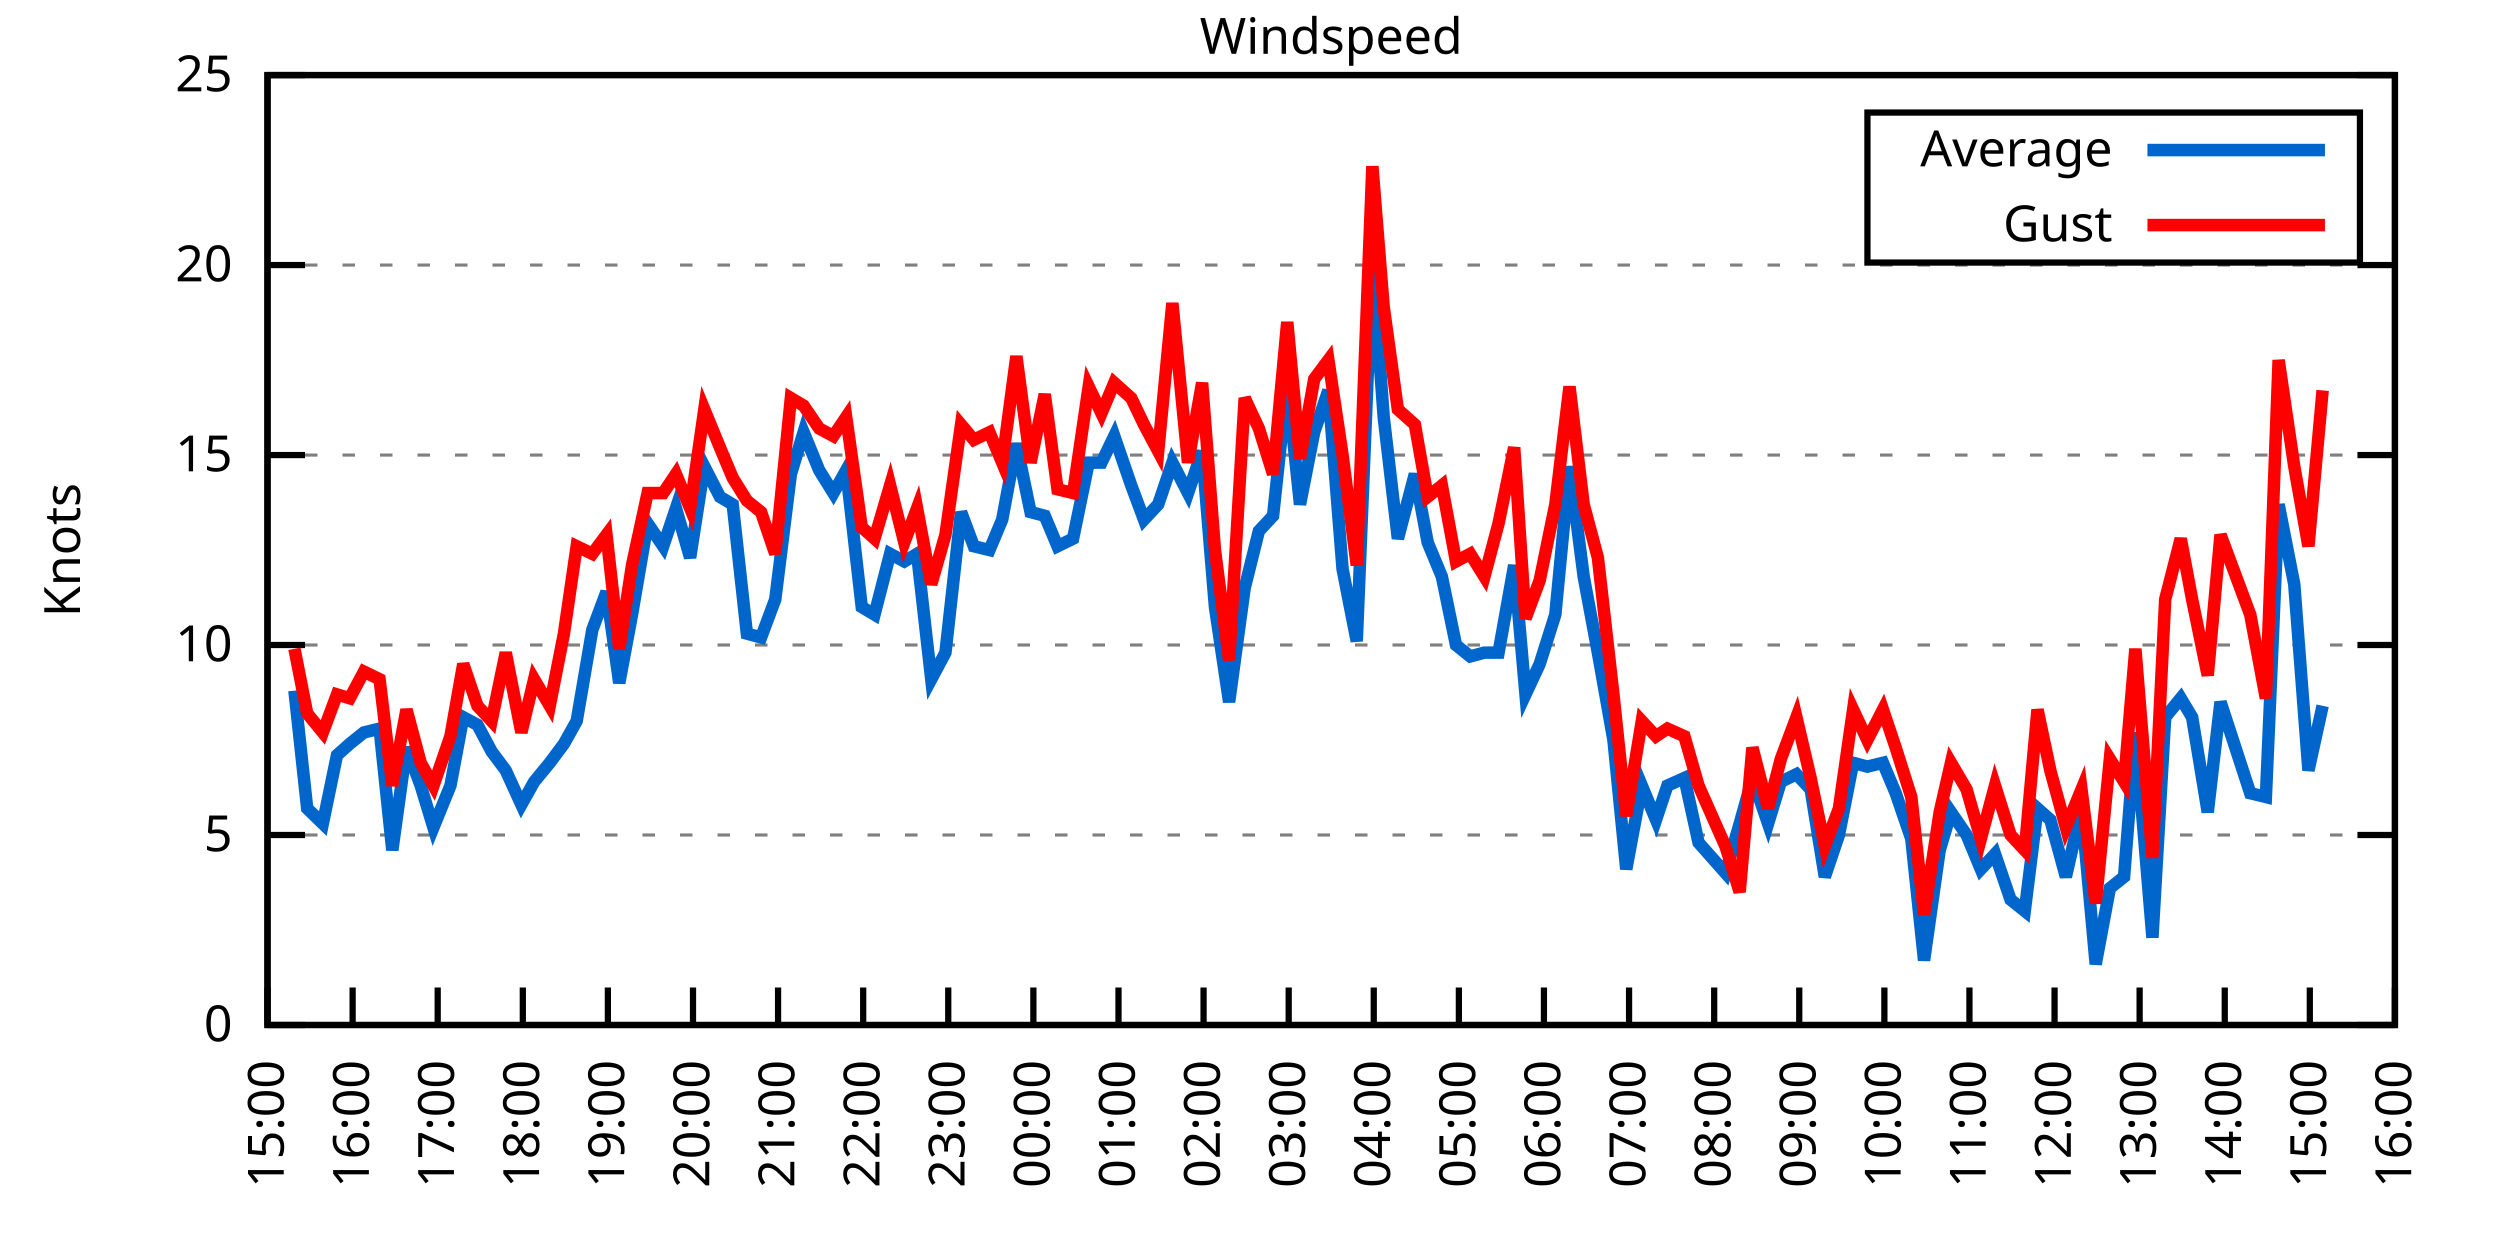
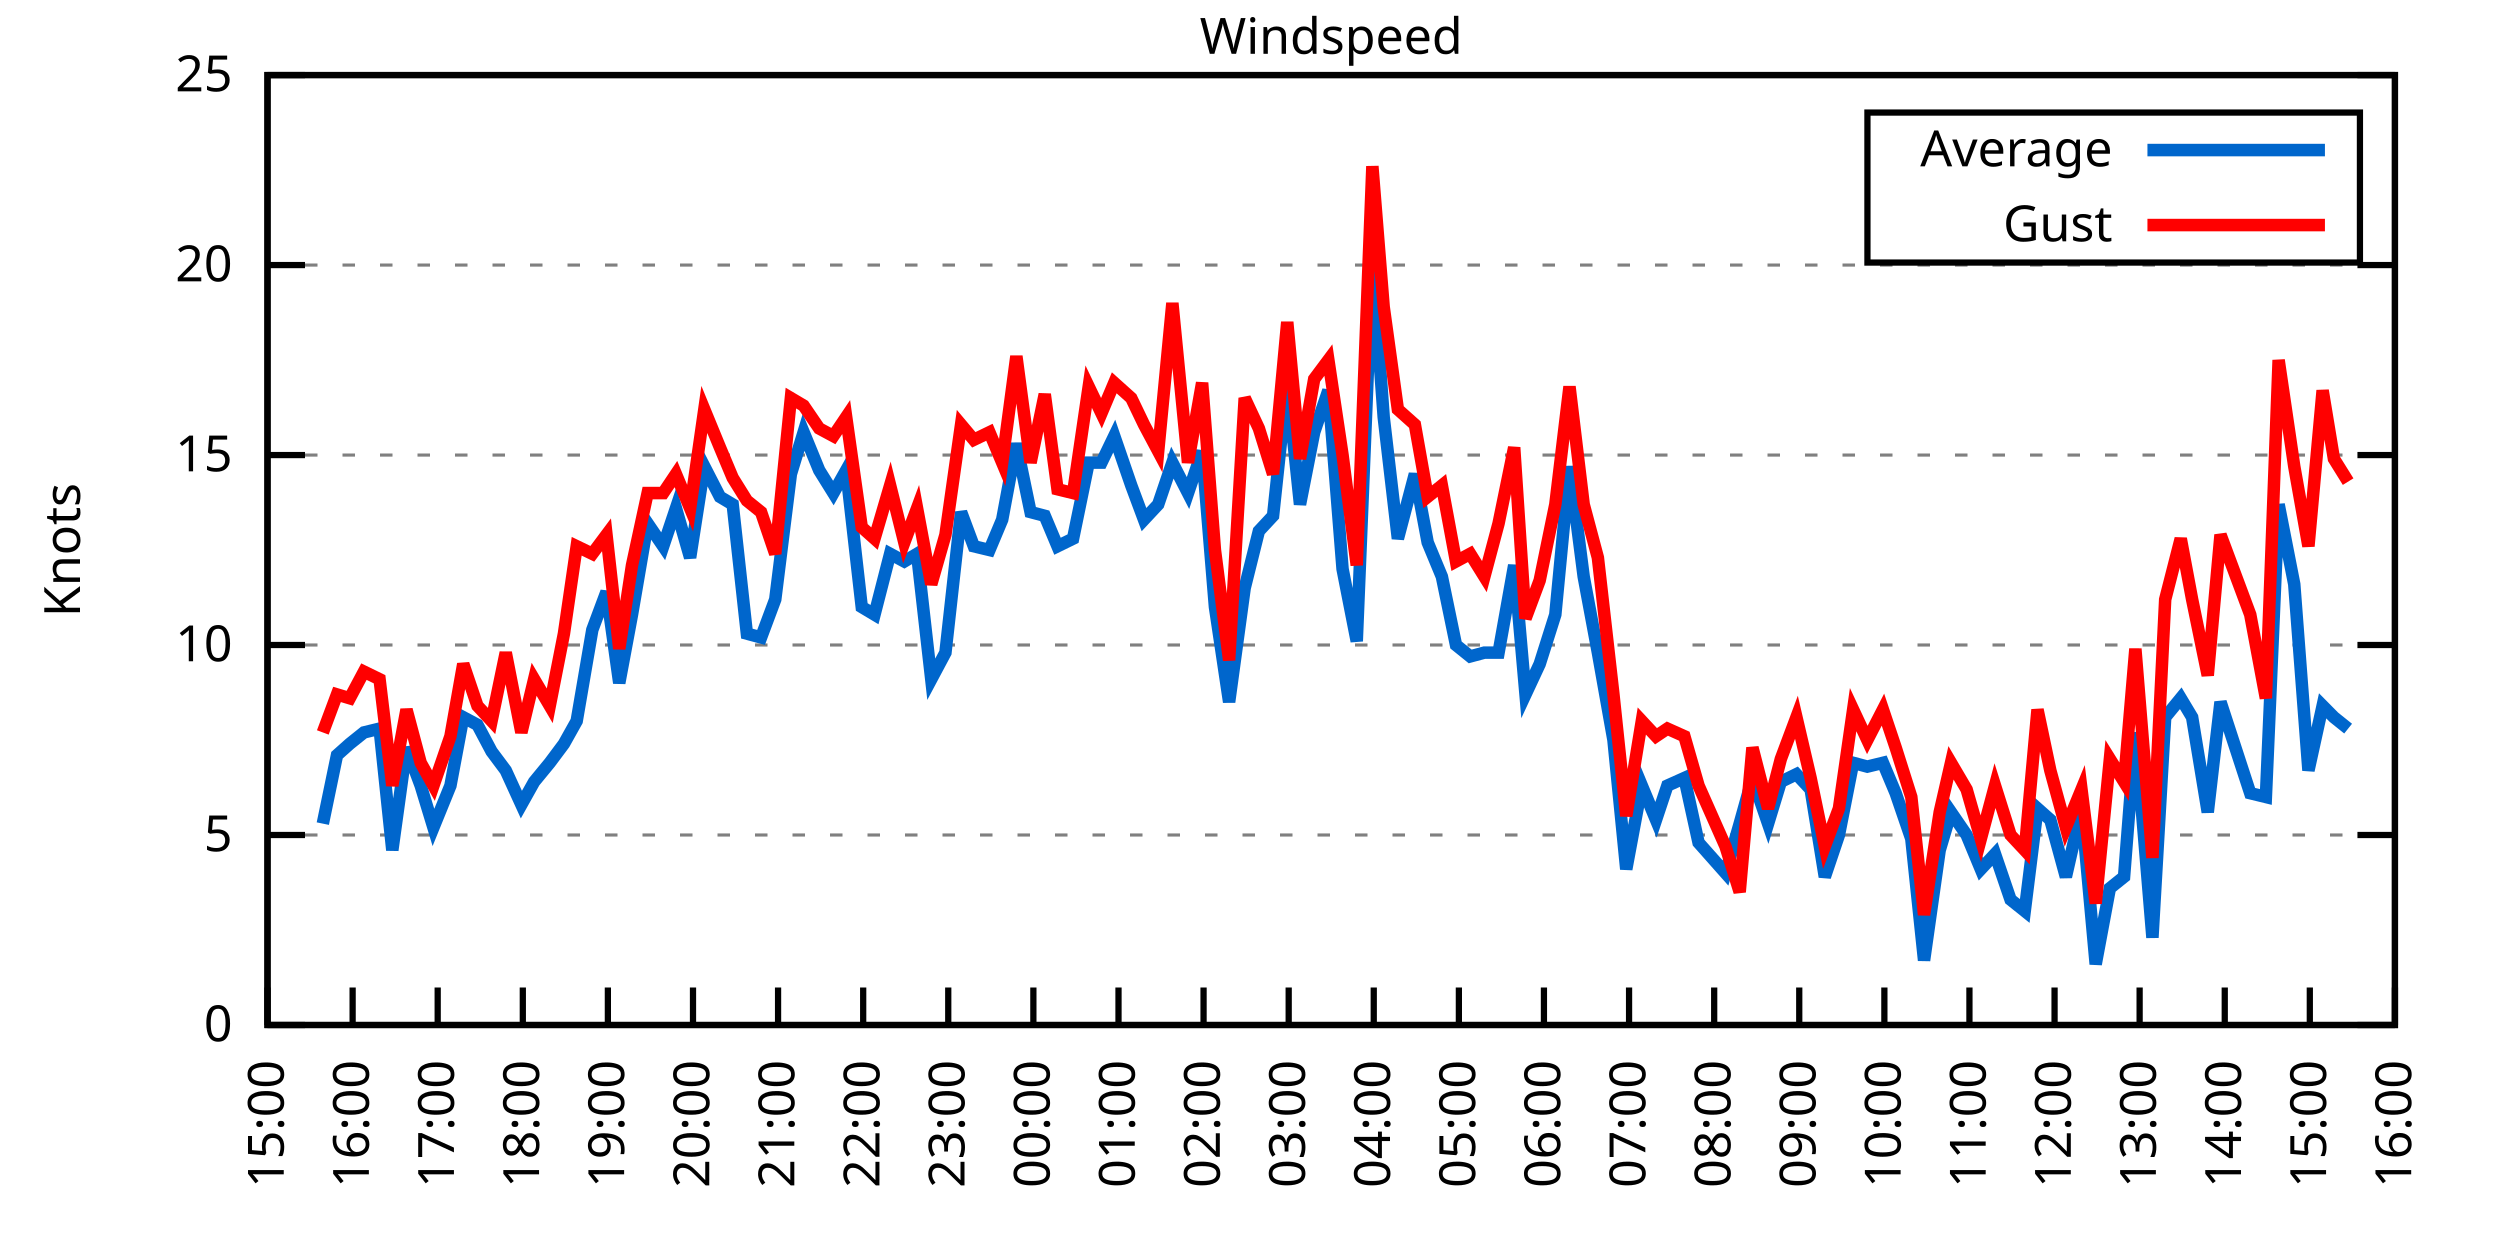
<svg xmlns="http://www.w3.org/2000/svg" xmlns:xlink="http://www.w3.org/1999/xlink" width="400" height="200" viewBox="0 0 400 200">
  <g id="gnuplot_canvas">
    <rect x="0" y="0" width="400" height="200" fill="none" />
    <defs>
      <circle id="gpDot" r="0.5" stroke-width="0.5" stroke="currentColor" />
      <path id="gpPt0" stroke-width="0.333" stroke="currentColor" d="M-1,0 h2 M0,-1 v2" />
      <path id="gpPt1" stroke-width="0.333" stroke="currentColor" d="M-1,-1 L1,1 M1,-1 L-1,1" />
      <path id="gpPt2" stroke-width="0.333" stroke="currentColor" d="M-1,0 L1,0 M0,-1 L0,1 M-1,-1 L1,1 M-1,1 L1,-1" />
      <rect id="gpPt3" stroke-width="0.333" stroke="currentColor" x="-1" y="-1" width="2" height="2" />
      <rect id="gpPt4" stroke-width="0.333" stroke="currentColor" fill="currentColor" x="-1" y="-1" width="2" height="2" />
      <circle id="gpPt5" stroke-width="0.333" stroke="currentColor" cx="0" cy="0" r="1" />
      <use xlink:href="#gpPt5" id="gpPt6" fill="currentColor" stroke="none" />
      <path id="gpPt7" stroke-width="0.333" stroke="currentColor" d="M0,-1.33 L-1.33,0.67 L1.33,0.67 z" />
      <use xlink:href="#gpPt7" id="gpPt8" fill="currentColor" stroke="none" />
      <use xlink:href="#gpPt7" id="gpPt9" stroke="currentColor" transform="rotate(180)" />
      <use xlink:href="#gpPt9" id="gpPt10" fill="currentColor" stroke="none" />
      <use xlink:href="#gpPt3" id="gpPt11" stroke="currentColor" transform="rotate(45)" />
      <use xlink:href="#gpPt11" id="gpPt12" fill="currentColor" stroke="none" />
      <path id="gpPt13" stroke-width="0.333" stroke="currentColor" d="M0,1.330 L1.265,0.411 L0.782,-1.067 L-0.782,-1.076 L-1.265,0.411 z" />
      <use xlink:href="#gpPt13" id="gpPt14" fill="currentColor" stroke="none" />
      <filter id="textbox" filterUnits="objectBoundingBox" x="0" y="0" height="1" width="1">
        <feFlood flood-color="white" flood-opacity="1" result="bgnd" />
        <feComposite in="SourceGraphic" in2="bgnd" operator="atop" />
      </filter>
      <filter id="greybox" filterUnits="objectBoundingBox" x="0" y="0" height="1" width="1">
        <feFlood flood-color="lightgrey" flood-opacity="1" result="grey" />
        <feComposite in="SourceGraphic" in2="grey" operator="atop" />
      </filter>
    </defs>
    <g fill="none" color="white" stroke="currentColor" stroke-width="1.00" stroke-linecap="butt" stroke-linejoin="miter">
</g>
    <g fill="none" color="black" stroke="currentColor" stroke-width="1.00" stroke-linecap="butt" stroke-linejoin="miter">
      <g stroke="none" shape-rendering="crispEdges">
        <polygon fill="rgb(255, 255, 255)" points="42.80,164.00 383.18,164.00 383.18,12.02 42.80,12.02 " />
      </g>
    </g>
    <g fill="none" color="black" stroke="currentColor" stroke-width="1.00" stroke-linecap="butt" stroke-linejoin="miter">
</g>
    <g fill="none" color="black" stroke="black" stroke-width="0.50" stroke-linecap="butt" stroke-linejoin="miter">
</g>
    <g fill="none" color="gray" stroke="currentColor" stroke-width="0.50" stroke-linecap="butt" stroke-linejoin="miter">
      <path stroke="gray" stroke-dasharray="2,4" class="gridline" d="M42.80,164.00 L383.19,164.00  " />
    </g>
    <g fill="none" color="gray" stroke="gray" stroke-width="1.00" stroke-linecap="butt" stroke-linejoin="miter">
</g>
    <g fill="none" color="black" stroke="currentColor" stroke-width="1.00" stroke-linecap="butt" stroke-linejoin="miter">
      <path stroke="black" d="M42.80,164.00 L48.80,164.00 M383.19,164.00 L377.19,164.00  " />
      <g transform="translate(37.20,166.60)" stroke="none" fill="black" font-family="Sans" font-size="8.00" text-anchor="end">
        <text>
          <tspan font-family="Sans"> 0</tspan>
        </text>
      </g>
    </g>
    <g fill="none" color="black" stroke="currentColor" stroke-width="1.00" stroke-linecap="butt" stroke-linejoin="miter">
</g>
    <g fill="none" color="black" stroke="black" stroke-width="0.50" stroke-linecap="butt" stroke-linejoin="miter">
</g>
    <g fill="none" color="gray" stroke="currentColor" stroke-width="0.50" stroke-linecap="butt" stroke-linejoin="miter">
      <path stroke="gray" stroke-dasharray="2,4" class="gridline" d="M42.80,133.60 L383.19,133.60  " />
    </g>
    <g fill="none" color="gray" stroke="gray" stroke-width="1.00" stroke-linecap="butt" stroke-linejoin="miter">
</g>
    <g fill="none" color="black" stroke="currentColor" stroke-width="1.00" stroke-linecap="butt" stroke-linejoin="miter">
      <path stroke="black" d="M42.80,133.60 L48.80,133.60 M383.19,133.60 L377.19,133.60  " />
      <g transform="translate(37.20,136.20)" stroke="none" fill="black" font-family="Sans" font-size="8.00" text-anchor="end">
        <text>
          <tspan font-family="Sans"> 5</tspan>
        </text>
      </g>
    </g>
    <g fill="none" color="black" stroke="currentColor" stroke-width="1.00" stroke-linecap="butt" stroke-linejoin="miter">
</g>
    <g fill="none" color="black" stroke="black" stroke-width="0.50" stroke-linecap="butt" stroke-linejoin="miter">
</g>
    <g fill="none" color="gray" stroke="currentColor" stroke-width="0.50" stroke-linecap="butt" stroke-linejoin="miter">
      <path stroke="gray" stroke-dasharray="2,4" class="gridline" d="M42.80,103.20 L383.19,103.20  " />
    </g>
    <g fill="none" color="gray" stroke="gray" stroke-width="1.00" stroke-linecap="butt" stroke-linejoin="miter">
</g>
    <g fill="none" color="black" stroke="currentColor" stroke-width="1.00" stroke-linecap="butt" stroke-linejoin="miter">
      <path stroke="black" d="M42.80,103.20 L48.80,103.20 M383.19,103.20 L377.19,103.20  " />
      <g transform="translate(37.20,105.80)" stroke="none" fill="black" font-family="Sans" font-size="8.00" text-anchor="end">
        <text>
          <tspan font-family="Sans"> 10</tspan>
        </text>
      </g>
    </g>
    <g fill="none" color="black" stroke="currentColor" stroke-width="1.00" stroke-linecap="butt" stroke-linejoin="miter">
</g>
    <g fill="none" color="black" stroke="black" stroke-width="0.50" stroke-linecap="butt" stroke-linejoin="miter">
</g>
    <g fill="none" color="gray" stroke="currentColor" stroke-width="0.50" stroke-linecap="butt" stroke-linejoin="miter">
      <path stroke="gray" stroke-dasharray="2,4" class="gridline" d="M42.80,72.81 L383.19,72.81  " />
    </g>
    <g fill="none" color="gray" stroke="gray" stroke-width="1.00" stroke-linecap="butt" stroke-linejoin="miter">
</g>
    <g fill="none" color="black" stroke="currentColor" stroke-width="1.00" stroke-linecap="butt" stroke-linejoin="miter">
      <path stroke="black" d="M42.80,72.81 L48.80,72.81 M383.19,72.81 L377.19,72.81  " />
      <g transform="translate(37.20,75.41)" stroke="none" fill="black" font-family="Sans" font-size="8.00" text-anchor="end">
        <text>
          <tspan font-family="Sans"> 15</tspan>
        </text>
      </g>
    </g>
    <g fill="none" color="black" stroke="currentColor" stroke-width="1.00" stroke-linecap="butt" stroke-linejoin="miter">
</g>
    <g fill="none" color="black" stroke="black" stroke-width="0.50" stroke-linecap="butt" stroke-linejoin="miter">
</g>
    <g fill="none" color="gray" stroke="currentColor" stroke-width="0.50" stroke-linecap="butt" stroke-linejoin="miter">
      <path stroke="gray" stroke-dasharray="2,4" class="gridline" d="M42.80,42.41 L383.19,42.41  " />
    </g>
    <g fill="none" color="gray" stroke="gray" stroke-width="1.00" stroke-linecap="butt" stroke-linejoin="miter">
</g>
    <g fill="none" color="black" stroke="currentColor" stroke-width="1.00" stroke-linecap="butt" stroke-linejoin="miter">
      <path stroke="black" d="M42.80,42.41 L48.80,42.41 M383.19,42.41 L377.19,42.41  " />
      <g transform="translate(37.20,45.01)" stroke="none" fill="black" font-family="Sans" font-size="8.00" text-anchor="end">
        <text>
          <tspan font-family="Sans"> 20</tspan>
        </text>
      </g>
    </g>
    <g fill="none" color="black" stroke="currentColor" stroke-width="1.00" stroke-linecap="butt" stroke-linejoin="miter">
</g>
    <g fill="none" color="black" stroke="black" stroke-width="0.50" stroke-linecap="butt" stroke-linejoin="miter">
</g>
    <g fill="none" color="gray" stroke="currentColor" stroke-width="0.50" stroke-linecap="butt" stroke-linejoin="miter">
      <path stroke="gray" stroke-dasharray="2,4" class="gridline" d="M42.80,12.01 L383.19,12.01  " />
    </g>
    <g fill="none" color="gray" stroke="gray" stroke-width="1.00" stroke-linecap="butt" stroke-linejoin="miter">
</g>
    <g fill="none" color="black" stroke="currentColor" stroke-width="1.00" stroke-linecap="butt" stroke-linejoin="miter">
      <path stroke="black" d="M42.80,12.01 L48.80,12.01 M383.19,12.01 L377.19,12.01  " />
      <g transform="translate(37.20,14.61)" stroke="none" fill="black" font-family="Sans" font-size="8.00" text-anchor="end">
        <text>
          <tspan font-family="Sans"> 25</tspan>
        </text>
      </g>
    </g>
    <g fill="none" color="black" stroke="currentColor" stroke-width="1.00" stroke-linecap="butt" stroke-linejoin="miter">
      <path stroke="black" d="M42.80,164.00 L42.80,158.00  " />
      <g transform="translate(45.40,169.60) rotate(270.00)" stroke="none" fill="black" font-family="Sans" font-size="8.00" text-anchor="end">
        <text>
          <tspan font-family="Sans">15:00</tspan>
        </text>
      </g>
    </g>
    <g fill="none" color="black" stroke="currentColor" stroke-width="1.00" stroke-linecap="butt" stroke-linejoin="miter">
      <path stroke="black" d="M56.42,164.00 L56.42,158.00  " />
      <g transform="translate(59.02,169.60) rotate(270.00)" stroke="none" fill="black" font-family="Sans" font-size="8.00" text-anchor="end">
        <text>
          <tspan font-family="Sans">16:00</tspan>
        </text>
      </g>
    </g>
    <g fill="none" color="black" stroke="currentColor" stroke-width="1.00" stroke-linecap="butt" stroke-linejoin="miter">
      <path stroke="black" d="M70.03,164.00 L70.03,158.00  " />
      <g transform="translate(72.63,169.60) rotate(270.00)" stroke="none" fill="black" font-family="Sans" font-size="8.00" text-anchor="end">
        <text>
          <tspan font-family="Sans">17:00</tspan>
        </text>
      </g>
    </g>
    <g fill="none" color="black" stroke="currentColor" stroke-width="1.00" stroke-linecap="butt" stroke-linejoin="miter">
      <path stroke="black" d="M83.65,164.00 L83.65,158.00  " />
      <g transform="translate(86.25,169.60) rotate(270.00)" stroke="none" fill="black" font-family="Sans" font-size="8.00" text-anchor="end">
        <text>
          <tspan font-family="Sans">18:00</tspan>
        </text>
      </g>
    </g>
    <g fill="none" color="black" stroke="currentColor" stroke-width="1.00" stroke-linecap="butt" stroke-linejoin="miter">
      <path stroke="black" d="M97.26,164.00 L97.26,158.00  " />
      <g transform="translate(99.86,169.60) rotate(270.00)" stroke="none" fill="black" font-family="Sans" font-size="8.00" text-anchor="end">
        <text>
          <tspan font-family="Sans">19:00</tspan>
        </text>
      </g>
    </g>
    <g fill="none" color="black" stroke="currentColor" stroke-width="1.00" stroke-linecap="butt" stroke-linejoin="miter">
      <path stroke="black" d="M110.88,164.00 L110.88,158.00  " />
      <g transform="translate(113.48,169.60) rotate(270.00)" stroke="none" fill="black" font-family="Sans" font-size="8.00" text-anchor="end">
        <text>
          <tspan font-family="Sans">20:00</tspan>
        </text>
      </g>
    </g>
    <g fill="none" color="black" stroke="currentColor" stroke-width="1.00" stroke-linecap="butt" stroke-linejoin="miter">
      <path stroke="black" d="M124.49,164.00 L124.49,158.00  " />
      <g transform="translate(127.09,169.60) rotate(270.00)" stroke="none" fill="black" font-family="Sans" font-size="8.00" text-anchor="end">
        <text>
          <tspan font-family="Sans">21:00</tspan>
        </text>
      </g>
    </g>
    <g fill="none" color="black" stroke="currentColor" stroke-width="1.00" stroke-linecap="butt" stroke-linejoin="miter">
      <path stroke="black" d="M138.11,164.00 L138.11,158.00  " />
      <g transform="translate(140.71,169.60) rotate(270.00)" stroke="none" fill="black" font-family="Sans" font-size="8.00" text-anchor="end">
        <text>
          <tspan font-family="Sans">22:00</tspan>
        </text>
      </g>
    </g>
    <g fill="none" color="black" stroke="currentColor" stroke-width="1.00" stroke-linecap="butt" stroke-linejoin="miter">
      <path stroke="black" d="M151.72,164.00 L151.72,158.00  " />
      <g transform="translate(154.32,169.60) rotate(270.00)" stroke="none" fill="black" font-family="Sans" font-size="8.00" text-anchor="end">
        <text>
          <tspan font-family="Sans">23:00</tspan>
        </text>
      </g>
    </g>
    <g fill="none" color="black" stroke="currentColor" stroke-width="1.00" stroke-linecap="butt" stroke-linejoin="miter">
      <path stroke="black" d="M165.34,164.00 L165.34,158.00  " />
      <g transform="translate(167.94,169.60) rotate(270.00)" stroke="none" fill="black" font-family="Sans" font-size="8.00" text-anchor="end">
        <text>
          <tspan font-family="Sans">00:00</tspan>
        </text>
      </g>
    </g>
    <g fill="none" color="black" stroke="currentColor" stroke-width="1.00" stroke-linecap="butt" stroke-linejoin="miter">
      <path stroke="black" d="M178.96,164.00 L178.96,158.00  " />
      <g transform="translate(181.56,169.60) rotate(270.00)" stroke="none" fill="black" font-family="Sans" font-size="8.00" text-anchor="end">
        <text>
          <tspan font-family="Sans">01:00</tspan>
        </text>
      </g>
    </g>
    <g fill="none" color="black" stroke="currentColor" stroke-width="1.00" stroke-linecap="butt" stroke-linejoin="miter">
      <path stroke="black" d="M192.57,164.00 L192.57,158.00  " />
      <g transform="translate(195.17,169.60) rotate(270.00)" stroke="none" fill="black" font-family="Sans" font-size="8.00" text-anchor="end">
        <text>
          <tspan font-family="Sans">02:00</tspan>
        </text>
      </g>
    </g>
    <g fill="none" color="black" stroke="currentColor" stroke-width="1.00" stroke-linecap="butt" stroke-linejoin="miter">
      <path stroke="black" d="M206.19,164.00 L206.19,158.00  " />
      <g transform="translate(208.79,169.60) rotate(270.00)" stroke="none" fill="black" font-family="Sans" font-size="8.00" text-anchor="end">
        <text>
          <tspan font-family="Sans">03:00</tspan>
        </text>
      </g>
    </g>
    <g fill="none" color="black" stroke="currentColor" stroke-width="1.00" stroke-linecap="butt" stroke-linejoin="miter">
      <path stroke="black" d="M219.80,164.00 L219.80,158.00  " />
      <g transform="translate(222.40,169.60) rotate(270.00)" stroke="none" fill="black" font-family="Sans" font-size="8.00" text-anchor="end">
        <text>
          <tspan font-family="Sans">04:00</tspan>
        </text>
      </g>
    </g>
    <g fill="none" color="black" stroke="currentColor" stroke-width="1.00" stroke-linecap="butt" stroke-linejoin="miter">
      <path stroke="black" d="M233.42,164.00 L233.42,158.00  " />
      <g transform="translate(236.02,169.60) rotate(270.00)" stroke="none" fill="black" font-family="Sans" font-size="8.00" text-anchor="end">
        <text>
          <tspan font-family="Sans">05:00</tspan>
        </text>
      </g>
    </g>
    <g fill="none" color="black" stroke="currentColor" stroke-width="1.00" stroke-linecap="butt" stroke-linejoin="miter">
      <path stroke="black" d="M247.03,164.00 L247.03,158.00  " />
      <g transform="translate(249.63,169.60) rotate(270.00)" stroke="none" fill="black" font-family="Sans" font-size="8.00" text-anchor="end">
        <text>
          <tspan font-family="Sans">06:00</tspan>
        </text>
      </g>
    </g>
    <g fill="none" color="black" stroke="currentColor" stroke-width="1.00" stroke-linecap="butt" stroke-linejoin="miter">
      <path stroke="black" d="M260.65,164.00 L260.65,158.00  " />
      <g transform="translate(263.25,169.60) rotate(270.00)" stroke="none" fill="black" font-family="Sans" font-size="8.00" text-anchor="end">
        <text>
          <tspan font-family="Sans">07:00</tspan>
        </text>
      </g>
    </g>
    <g fill="none" color="black" stroke="currentColor" stroke-width="1.00" stroke-linecap="butt" stroke-linejoin="miter">
      <path stroke="black" d="M274.27,164.00 L274.27,158.00  " />
      <g transform="translate(276.87,169.60) rotate(270.00)" stroke="none" fill="black" font-family="Sans" font-size="8.00" text-anchor="end">
        <text>
          <tspan font-family="Sans">08:00</tspan>
        </text>
      </g>
    </g>
    <g fill="none" color="black" stroke="currentColor" stroke-width="1.00" stroke-linecap="butt" stroke-linejoin="miter">
      <path stroke="black" d="M287.88,164.00 L287.88,158.00  " />
      <g transform="translate(290.48,169.60) rotate(270.00)" stroke="none" fill="black" font-family="Sans" font-size="8.00" text-anchor="end">
        <text>
          <tspan font-family="Sans">09:00</tspan>
        </text>
      </g>
    </g>
    <g fill="none" color="black" stroke="currentColor" stroke-width="1.00" stroke-linecap="butt" stroke-linejoin="miter">
      <path stroke="black" d="M301.50,164.00 L301.50,158.00  " />
      <g transform="translate(304.10,169.60) rotate(270.00)" stroke="none" fill="black" font-family="Sans" font-size="8.00" text-anchor="end">
        <text>
          <tspan font-family="Sans">10:00</tspan>
        </text>
      </g>
    </g>
    <g fill="none" color="black" stroke="currentColor" stroke-width="1.00" stroke-linecap="butt" stroke-linejoin="miter">
      <path stroke="black" d="M315.11,164.00 L315.11,158.00  " />
      <g transform="translate(317.71,169.60) rotate(270.00)" stroke="none" fill="black" font-family="Sans" font-size="8.00" text-anchor="end">
        <text>
          <tspan font-family="Sans">11:00</tspan>
        </text>
      </g>
    </g>
    <g fill="none" color="black" stroke="currentColor" stroke-width="1.00" stroke-linecap="butt" stroke-linejoin="miter">
      <path stroke="black" d="M328.73,164.00 L328.73,158.00  " />
      <g transform="translate(331.33,169.60) rotate(270.00)" stroke="none" fill="black" font-family="Sans" font-size="8.00" text-anchor="end">
        <text>
          <tspan font-family="Sans">12:00</tspan>
        </text>
      </g>
    </g>
    <g fill="none" color="black" stroke="currentColor" stroke-width="1.00" stroke-linecap="butt" stroke-linejoin="miter">
      <path stroke="black" d="M342.34,164.00 L342.34,158.00  " />
      <g transform="translate(344.94,169.60) rotate(270.00)" stroke="none" fill="black" font-family="Sans" font-size="8.00" text-anchor="end">
        <text>
          <tspan font-family="Sans">13:00</tspan>
        </text>
      </g>
    </g>
    <g fill="none" color="black" stroke="currentColor" stroke-width="1.00" stroke-linecap="butt" stroke-linejoin="miter">
      <path stroke="black" d="M355.96,164.00 L355.96,158.00  " />
      <g transform="translate(358.56,169.60) rotate(270.00)" stroke="none" fill="black" font-family="Sans" font-size="8.00" text-anchor="end">
        <text>
          <tspan font-family="Sans">14:00</tspan>
        </text>
      </g>
    </g>
    <g fill="none" color="black" stroke="currentColor" stroke-width="1.00" stroke-linecap="butt" stroke-linejoin="miter">
      <path stroke="black" d="M369.57,164.00 L369.57,158.00  " />
      <g transform="translate(372.17,169.60) rotate(270.00)" stroke="none" fill="black" font-family="Sans" font-size="8.00" text-anchor="end">
        <text>
          <tspan font-family="Sans">15:00</tspan>
        </text>
      </g>
    </g>
    <g fill="none" color="black" stroke="currentColor" stroke-width="1.00" stroke-linecap="butt" stroke-linejoin="miter">
      <path stroke="black" d="M383.19,164.00 L383.19,158.00  " />
      <g transform="translate(385.79,169.60) rotate(270.00)" stroke="none" fill="black" font-family="Sans" font-size="8.00" text-anchor="end">
        <text>
          <tspan font-family="Sans">16:00</tspan>
        </text>
      </g>
    </g>
    <g fill="none" color="black" stroke="currentColor" stroke-width="1.00" stroke-linecap="butt" stroke-linejoin="miter">
</g>
    <g fill="none" color="black" stroke="currentColor" stroke-width="1.00" stroke-linecap="butt" stroke-linejoin="miter">
      <path stroke="black" d="M42.80,12.01 L42.80,164.00 L383.19,164.00 L383.19,12.01 L42.80,12.01 Z  " />
    </g>
    <g fill="none" color="black" stroke="currentColor" stroke-width="1.00" stroke-linecap="butt" stroke-linejoin="miter">
</g>
    <g fill="none" color="black" stroke="currentColor" stroke-width="1.00" stroke-linecap="butt" stroke-linejoin="miter">
      <path stroke="black" d="M298.79,42.01 L298.79,18.01 L377.59,18.01 L377.59,42.01 L298.79,42.01 Z  " />
    </g>
    <g id="Windspeed_plot_1">
      <g fill="none" color="white" stroke="black" stroke-width="2.00" stroke-linecap="butt" stroke-linejoin="miter">
</g>
      <g fill="none" color="black" stroke="currentColor" stroke-width="2.00" stroke-linecap="butt" stroke-linejoin="miter">
        <g transform="translate(337.99,26.61)" stroke="none" fill="black" font-family="Sans" font-size="8.00" text-anchor="end">
          <text>
            <tspan font-family="Sans">Average</tspan>
          </text>
        </g>
      </g>
      <g fill="none" color="black" stroke="currentColor" stroke-width="2.00" stroke-linecap="butt" stroke-linejoin="miter">
-         <path stroke="rgb(  0, 102, 204)" d="M343.59,24.01 L371.99,24.01 M47.11,110.50 L49.15,129.35 L51.65,131.78 L53.92,120.83 L55.96,119.01 L58.23,117.19   L60.73,116.58 L62.77,136.03 L65.04,119.62 L67.31,125.70 L69.35,132.39 L72.07,125.70 L74.12,114.76 L76.39,115.97   L78.65,120.23 L80.92,123.27 L83.42,128.74 L85.46,125.09 L87.96,122.05 L90.23,119.01 L92.27,115.36 L94.77,100.77   L97.04,94.69 L99.08,109.28 L101.12,98.34 L103.62,83.75 L106.11,87.40 L108.15,81.32 L110.42,89.22 L112.69,74.63   L115.19,79.49 L117.23,80.71 L119.50,101.38 L121.77,101.99 L124.04,95.91 L126.54,75.85 L128.58,69.16 L131.07,75.24   L133.34,78.89 L135.39,75.24 L137.88,97.12 L139.92,98.34 L142.42,88.61 L144.69,89.83 L146.73,88.61 L149.00,108.68   L151.27,104.42 L153.77,81.93 L155.81,87.40 L158.31,88.00 L160.35,83.14 L162.62,70.98 L164.89,81.93 L167.16,82.53   L169.20,87.40 L171.69,86.18 L174.19,74.02 L176.23,74.02 L178.28,69.77 L181.00,77.67 L183.04,83.14 L185.31,80.71   L187.58,74.02 L190.08,78.89 L192.34,72.20 L194.39,97.12 L196.66,112.32 L199.15,94.08 L201.42,84.97 L203.69,82.53   L205.96,61.25 L208.00,80.71 L210.27,69.16 L212.54,62.47 L214.81,91.04 L217.08,102.60 L219.58,41.80 L221.39,66.73   L223.66,86.18 L226.38,75.85 L228.43,86.79 L230.70,92.26 L232.96,103.20 L235.23,105.03 L237.50,104.42 L239.77,104.42   L242.27,90.44 L244.08,111.11 L246.35,106.24 L248.85,98.34 L251.12,74.63 L253.39,92.26 L255.66,104.42 L258.15,118.40   L260.20,139.07 L262.69,125.70 L264.96,131.17 L266.78,125.70 L269.50,124.48 L271.77,134.82 L276.08,139.68 L278.35,131.78   L280.39,124.48 L282.89,131.78 L284.93,125.09 L287.43,123.87 L289.70,126.31 L291.97,140.29 L294.23,133.60 L296.50,122.05   L298.77,122.66 L301.27,122.05 L303.31,126.91 L305.81,134.21 L307.85,153.66 L310.35,136.03 L312.16,129.95 L314.66,133.60   L316.93,139.07 L319.20,136.64 L321.69,143.94 L323.96,145.76 L326.00,129.35 L328.05,131.17 L330.54,140.29 L333.04,129.35   L335.31,154.27 L337.58,142.11 L339.85,140.29 L341.66,117.19 L344.39,150.02 L346.43,114.76 L348.92,111.72 L350.74,114.76   L353.24,129.95 L355.28,112.32 L360.04,126.91 L362.54,127.52 L364.58,80.71 L367.08,93.48 L369.35,123.27 L371.62,112.93    " />
+         <path stroke="rgb(  0, 102, 204)" d="M343.59,24.01 L371.99,24.01 M51.65,131.78 L53.92,120.83 L55.96,119.01 L58.23,117.19 L60.73,116.58 L62.77,136.03   L65.04,119.62 L67.31,125.70 L69.35,132.39 L72.07,125.70 L74.12,114.76 L76.39,115.97 L78.65,120.23 L80.92,123.27   L83.42,128.74 L85.46,125.09 L87.96,122.05 L90.23,119.01 L92.27,115.36 L94.77,100.77 L97.04,94.69 L99.08,109.28   L101.12,98.34 L103.62,83.75 L106.11,87.40 L108.15,81.32 L110.42,89.22 L112.69,74.63 L115.19,79.49 L117.23,80.71   L119.50,101.38 L121.77,101.99 L124.04,95.91 L126.54,75.85 L128.58,69.16 L131.07,75.24 L133.34,78.89 L135.39,75.24   L137.88,97.12 L139.92,98.34 L142.42,88.61 L144.69,89.83 L146.73,88.61 L149.00,108.68 L151.27,104.42 L153.77,81.93   L155.81,87.40 L158.31,88.00 L160.35,83.14 L162.62,70.98 L164.89,81.93 L167.16,82.53 L169.20,87.40 L171.69,86.18   L174.19,74.02 L176.23,74.02 L178.28,69.77 L181.00,77.67 L183.04,83.14 L185.31,80.71 L187.58,74.02 L190.08,78.89   L192.34,72.20 L194.39,97.12 L196.66,112.32 L199.15,94.08 L201.42,84.97 L203.69,82.53 L205.96,61.25 L208.00,80.71   L210.27,69.16 L212.54,62.47 L214.81,91.04 L217.08,102.60 L219.58,41.80 L221.39,66.73 L223.66,86.18 L226.38,75.85   L228.43,86.79 L230.70,92.26 L232.96,103.20 L235.23,105.03 L237.50,104.42 L239.77,104.42 L242.27,90.44 L244.08,111.11   L246.35,106.24 L248.85,98.34 L251.12,74.63 L253.39,92.26 L255.66,104.42 L258.15,118.40 L260.20,139.07 L262.69,125.70   L264.96,131.17 L266.78,125.70 L269.50,124.48 L271.77,134.82 L276.08,139.68 L278.35,131.78 L280.39,124.48 L282.89,131.78   L284.93,125.09 L287.43,123.87 L289.70,126.31 L291.97,140.29 L294.23,133.60 L296.50,122.05 L298.77,122.66 L301.27,122.05   L303.31,126.91 L305.81,134.21 L307.85,153.66 L310.35,136.03 L312.16,129.95 L314.66,133.60 L316.93,139.07 L319.20,136.64   L321.69,143.94 L323.96,145.76 L326.00,129.35 L328.05,131.17 L330.54,140.29 L333.04,129.35 L335.31,154.27 L337.58,142.11   L339.85,140.29 L341.66,117.19 L344.39,150.02 L346.43,114.76 L348.92,111.72 L350.74,114.76 L353.24,129.95 L355.28,112.32   L360.04,126.91 L362.54,127.52 L364.58,80.71 L367.08,93.48 L369.35,123.27 L371.62,112.93 L373.43,114.76 L375.70,116.58    " />
      </g>
    </g>
    <g id="Windspeed_plot_2">
      <g fill="none" color="black" stroke="currentColor" stroke-width="2.00" stroke-linecap="butt" stroke-linejoin="miter">
        <g transform="translate(337.99,38.61)" stroke="none" fill="black" font-family="Sans" font-size="8.00" text-anchor="end">
          <text>
            <tspan font-family="Sans">Gust</tspan>
          </text>
        </g>
      </g>
      <g fill="none" color="black" stroke="currentColor" stroke-width="2.00" stroke-linecap="butt" stroke-linejoin="miter">
-         <path stroke="rgb(255,   0,   0)" d="M343.59,36.01 L371.99,36.01 M47.11,103.81 L49.15,114.15 L51.65,117.19 L53.92,111.11 L55.96,111.72 L58.23,107.46   L60.73,108.68 L62.77,125.70 L65.04,113.54 L67.31,122.05 L69.35,125.70 L72.07,117.80 L74.12,106.24 L76.39,112.93   L78.65,115.36 L80.92,104.42 L83.42,117.19 L85.46,108.68 L87.96,112.93 L90.23,101.38 L92.27,87.40 L94.77,88.61   L97.04,85.57 L99.08,103.81 L101.12,90.44 L103.62,78.89 L106.11,78.89 L108.15,75.85 L110.42,81.32 L112.69,65.51   L115.19,71.59 L117.23,76.45 L119.50,80.10 L121.77,81.93 L124.04,88.61 L126.54,63.69 L128.58,64.90 L131.07,68.55   L133.34,69.77 L135.39,66.73 L137.88,84.36 L139.92,86.18 L142.42,77.67 L144.69,86.79 L146.73,81.32 L149.00,93.48   L151.27,85.57 L153.77,67.94 L155.81,70.37 L158.31,69.16 L160.35,74.02 L162.62,57.00 L164.89,74.02 L167.16,63.08   L169.20,78.28 L171.69,78.89 L174.19,61.86 L176.23,66.12 L178.28,61.25 L181.00,63.69 L183.04,67.94 L185.31,72.20   L187.58,48.49 L190.08,74.02 L192.34,61.25 L194.39,88.00 L196.66,105.64 L199.15,63.69 L201.42,68.55 L203.69,75.85   L205.96,51.53 L208.00,73.41 L210.27,60.65 L212.54,57.61 L214.81,72.81 L217.08,90.44 L219.58,26.60 L221.39,49.10   L223.66,65.51 L226.38,67.94 L228.43,79.49 L230.70,77.67 L232.96,89.83 L235.23,88.61 L237.50,92.26 L239.77,83.75   L242.27,71.59 L244.08,98.95 L246.35,92.87 L248.85,80.71 L251.12,61.86 L253.39,80.71 L255.66,89.22 L258.15,111.11   L260.20,130.56 L262.69,115.36 L264.96,117.80 L266.78,116.58 L269.50,117.80 L271.77,125.70 L276.08,135.43 L278.35,142.72   L280.39,119.62 L282.89,129.35 L284.93,121.44 L287.43,114.76 L289.70,124.48 L291.97,135.43 L294.23,129.35 L296.50,113.54   L298.77,118.40 L301.27,113.54 L303.31,119.62 L305.81,127.52 L307.85,146.37 L310.35,129.95 L312.16,122.05 L314.66,126.31   L316.93,134.21 L319.20,125.70 L321.69,133.60 L323.96,136.03 L326.00,113.54 L328.05,123.27 L330.54,132.39 L333.04,126.31   L335.31,144.55 L337.58,121.44 L339.85,125.09 L341.66,103.81 L344.39,137.25 L346.43,95.91 L348.92,86.18 L350.74,95.91   L353.24,108.07 L355.28,85.57 L360.04,98.34 L362.54,111.72 L364.58,57.61 L367.08,74.63 L369.35,87.40 L371.62,62.47    " />
+         <path stroke="rgb(255,   0,   0)" d="M343.59,36.01 L371.99,36.01 M51.65,117.19 L53.92,111.11 L55.96,111.72 L58.23,107.46 L60.73,108.68 L62.77,125.70   L65.04,113.54 L67.31,122.05 L69.35,125.70 L72.07,117.80 L74.12,106.24 L76.39,112.93 L78.65,115.36 L80.92,104.42   L83.42,117.19 L85.46,108.68 L87.96,112.93 L90.23,101.38 L92.27,87.40 L94.77,88.61 L97.04,85.57 L99.08,103.81   L101.12,90.44 L103.62,78.89 L106.11,78.89 L108.15,75.85 L110.42,81.32 L112.69,65.51 L115.19,71.59 L117.23,76.45   L119.50,80.10 L121.77,81.93 L124.04,88.61 L126.54,63.69 L128.58,64.90 L131.07,68.55 L133.34,69.77 L135.39,66.73   L137.88,84.36 L139.92,86.18 L142.42,77.67 L144.69,86.79 L146.73,81.32 L149.00,93.48 L151.27,85.57 L153.77,67.94   L155.81,70.37 L158.31,69.16 L160.35,74.02 L162.62,57.00 L164.89,74.02 L167.16,63.08 L169.20,78.28 L171.69,78.89   L174.19,61.86 L176.23,66.12 L178.28,61.25 L181.00,63.69 L183.04,67.94 L185.31,72.20 L187.58,48.49 L190.08,74.02   L192.34,61.25 L194.39,88.00 L196.66,105.64 L199.15,63.69 L201.42,68.55 L203.69,75.85 L205.96,51.53 L208.00,73.41   L210.27,60.65 L212.54,57.61 L214.81,72.81 L217.08,90.44 L219.58,26.60 L221.39,49.10 L223.66,65.51 L226.38,67.94   L228.43,79.49 L230.70,77.67 L232.96,89.83 L235.23,88.61 L237.50,92.26 L239.77,83.75 L242.27,71.59 L244.08,98.95   L246.35,92.87 L248.85,80.71 L251.12,61.86 L253.39,80.71 L255.66,89.22 L258.15,111.11 L260.20,130.56 L262.69,115.36   L264.96,117.80 L266.78,116.58 L269.50,117.80 L271.77,125.70 L276.08,135.43 L278.35,142.72 L280.39,119.62 L282.89,129.35   L284.93,121.44 L287.43,114.76 L289.70,124.48 L291.97,135.43 L294.23,129.35 L296.50,113.54 L298.77,118.40 L301.27,113.54   L303.31,119.62 L305.81,127.52 L307.85,146.37 L310.35,129.95 L312.16,122.05 L314.66,126.31 L316.93,134.21 L319.20,125.70   L321.69,133.60 L323.96,136.03 L326.00,113.54 L328.05,123.27 L330.54,132.39 L333.04,126.31 L335.31,144.55 L337.58,121.44   L339.85,125.09 L341.66,103.81 L344.39,137.25 L346.43,95.91 L348.92,86.18 L350.74,95.91 L353.24,108.07 L355.28,85.57   L360.04,98.34 L362.54,111.72 L364.58,57.61 L367.08,74.63 L369.35,87.40 L371.62,62.47 L373.43,73.41 L375.70,77.06    " />
      </g>
    </g>
    <g fill="none" color="black" stroke="currentColor" stroke-width="2.00" stroke-linecap="butt" stroke-linejoin="miter">
</g>
    <g fill="none" color="black" stroke="black" stroke-width="1.00" stroke-linecap="butt" stroke-linejoin="miter">
</g>
    <g fill="none" color="black" stroke="currentColor" stroke-width="1.00" stroke-linecap="butt" stroke-linejoin="miter">
      <path stroke="black" d="M42.80,12.01 L42.80,164.00 L383.19,164.00 L383.19,12.01 L42.80,12.01 Z  " />
      <g transform="translate(12.80,88.01) rotate(270.00)" stroke="none" fill="black" font-family="Sans" font-size="8.00" text-anchor="middle">
        <text>
          <tspan font-family="Sans">Knots</tspan>
        </text>
      </g>
    </g>
    <g fill="none" color="black" stroke="currentColor" stroke-width="1.00" stroke-linecap="butt" stroke-linejoin="miter">
</g>
    <g fill="none" color="black" stroke="currentColor" stroke-width="1.00" stroke-linecap="butt" stroke-linejoin="miter">
      <g transform="translate(212.99,8.61)" stroke="none" fill="black" font-family="Sans" font-size="8.00" text-anchor="middle">
        <text>
          <tspan font-family="Sans">Windspeed</tspan>
        </text>
      </g>
    </g>
    <g fill="none" color="black" stroke="currentColor" stroke-width="1.00" stroke-linecap="butt" stroke-linejoin="miter">
</g>
  </g>
</svg>
